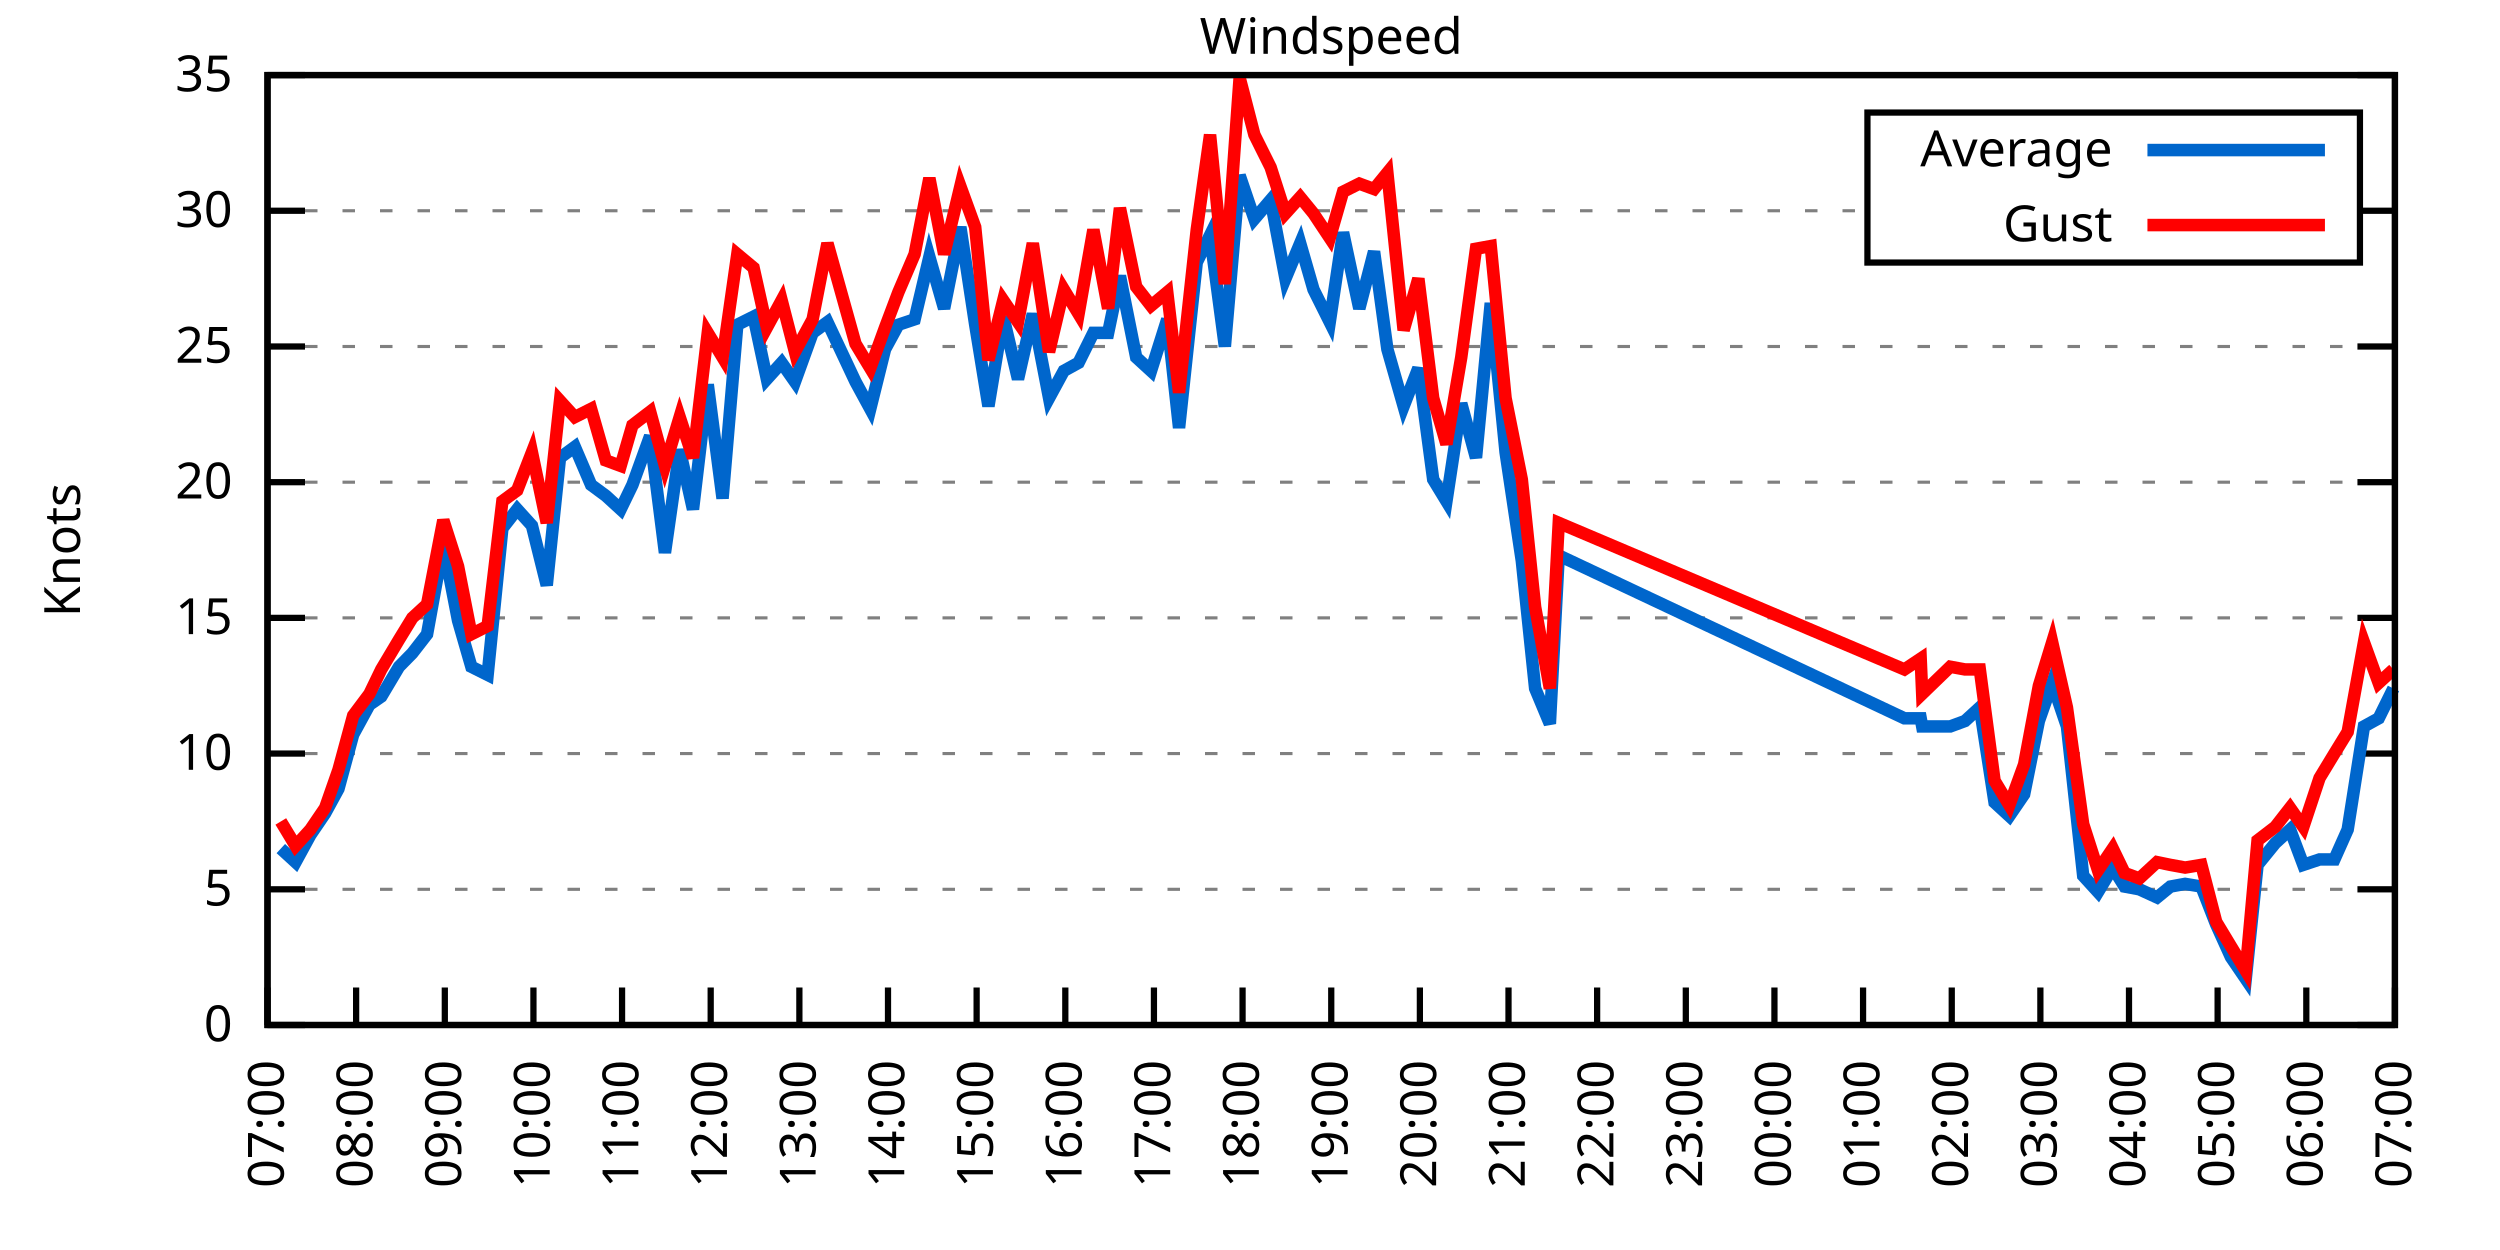
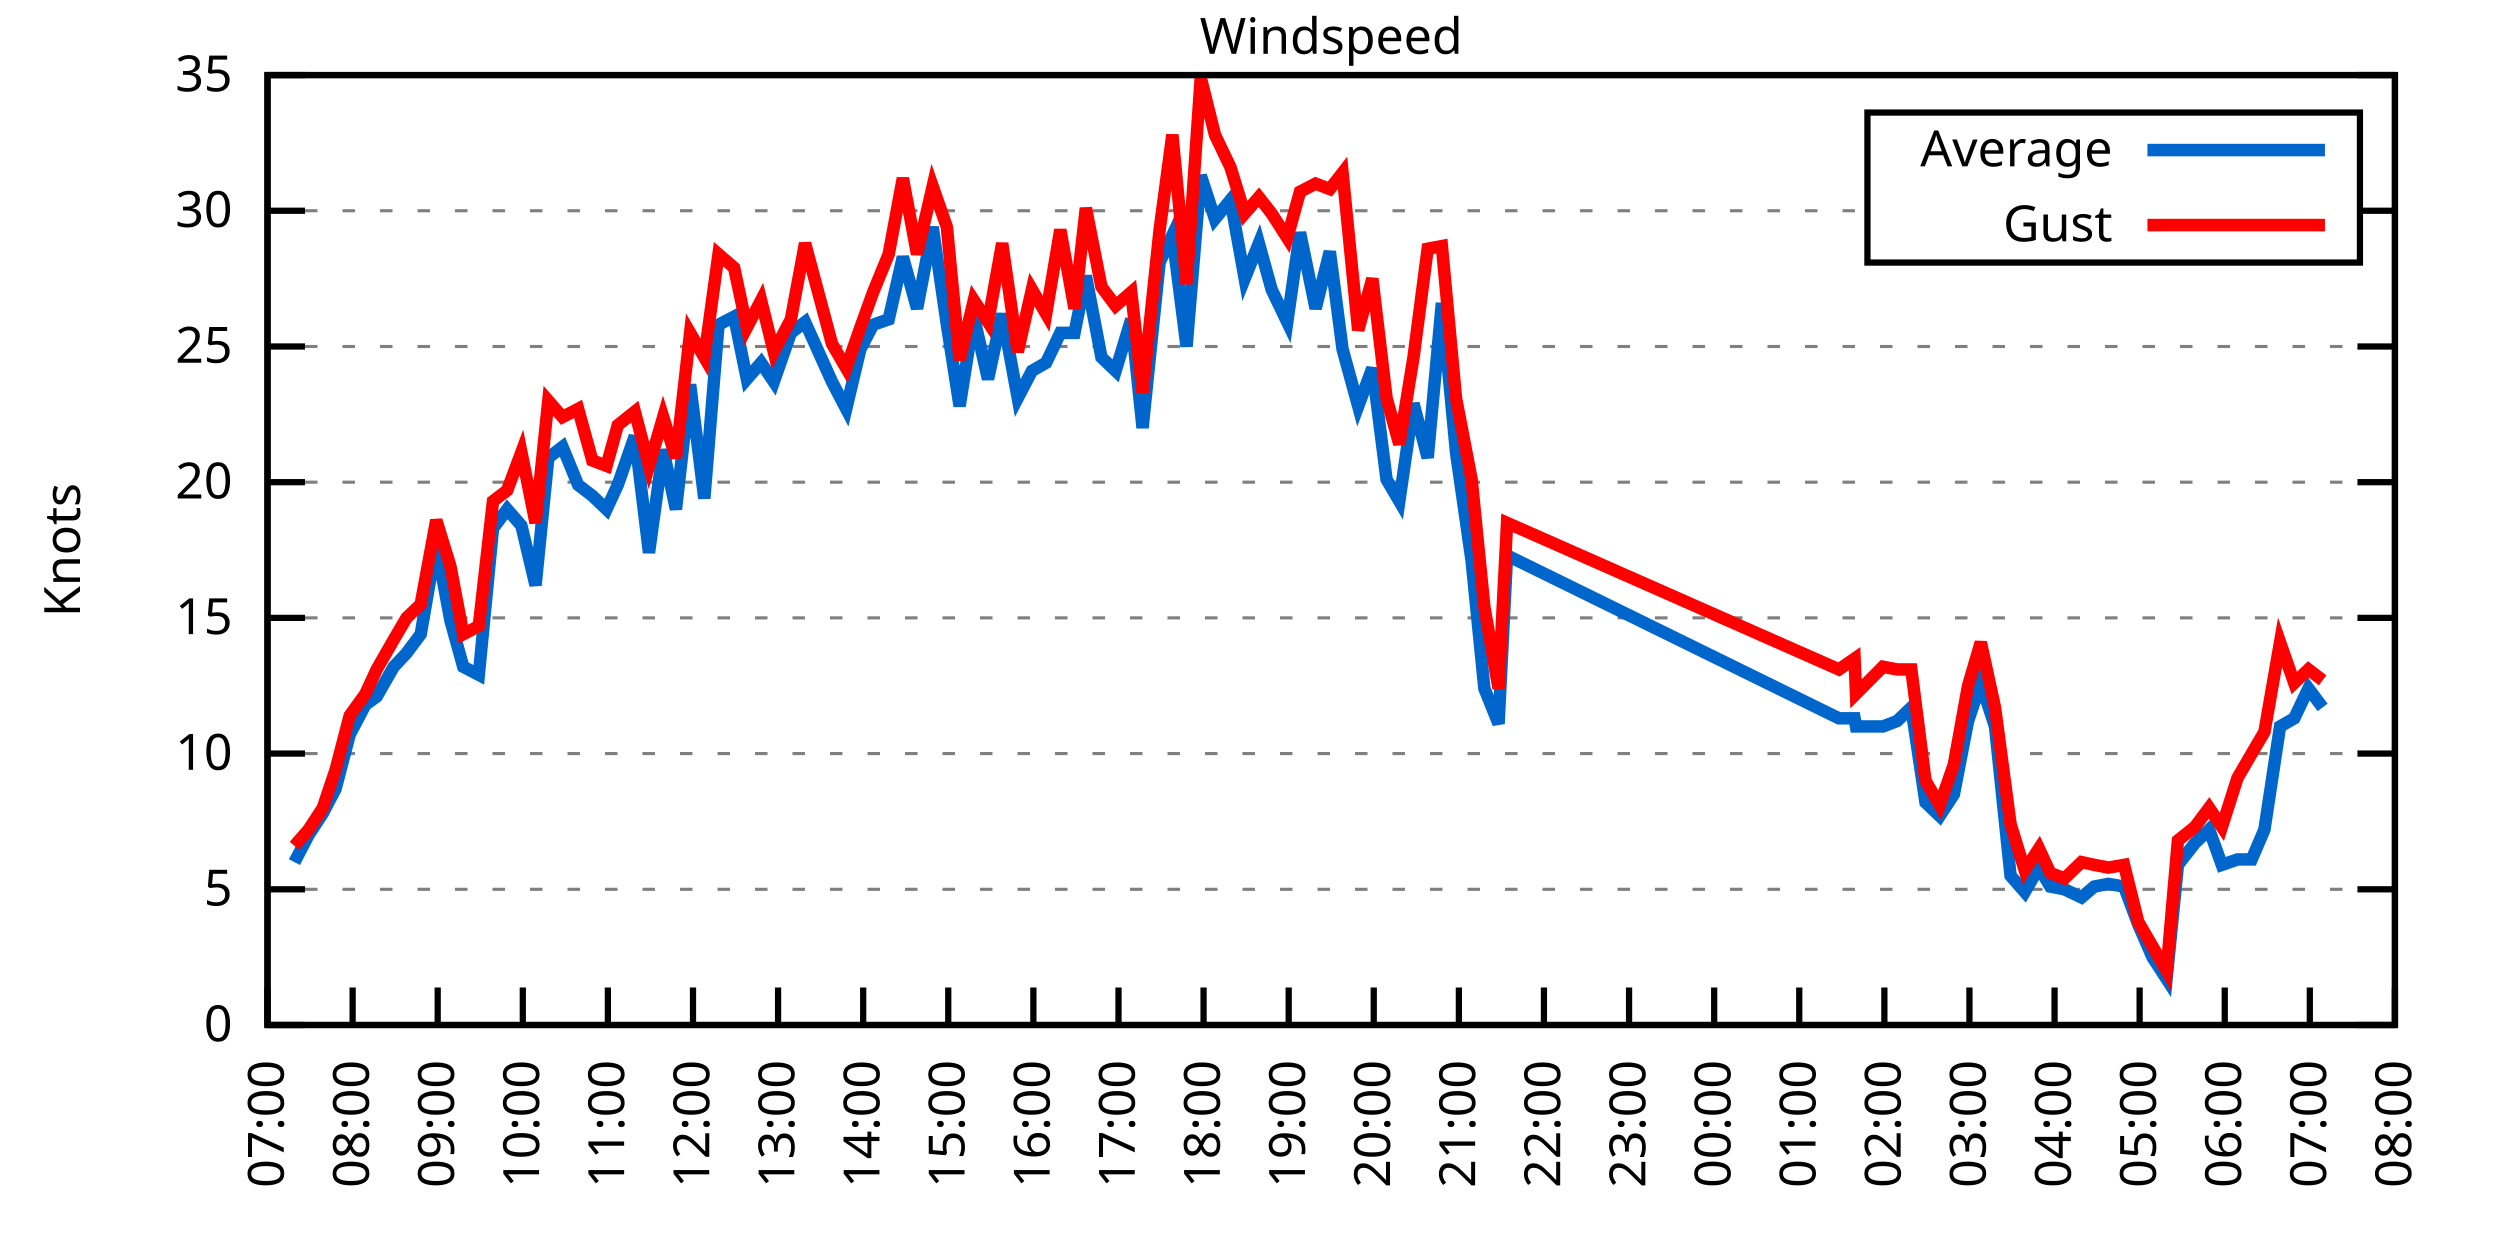
<svg xmlns="http://www.w3.org/2000/svg" xmlns:xlink="http://www.w3.org/1999/xlink" width="400" height="200" viewBox="0 0 400 200">
  <g id="gnuplot_canvas">
    <rect x="0" y="0" width="400" height="200" fill="none" />
    <defs>
      <circle id="gpDot" r="0.5" stroke-width="0.5" stroke="currentColor" />
      <path id="gpPt0" stroke-width="0.333" stroke="currentColor" d="M-1,0 h2 M0,-1 v2" />
      <path id="gpPt1" stroke-width="0.333" stroke="currentColor" d="M-1,-1 L1,1 M1,-1 L-1,1" />
      <path id="gpPt2" stroke-width="0.333" stroke="currentColor" d="M-1,0 L1,0 M0,-1 L0,1 M-1,-1 L1,1 M-1,1 L1,-1" />
      <rect id="gpPt3" stroke-width="0.333" stroke="currentColor" x="-1" y="-1" width="2" height="2" />
      <rect id="gpPt4" stroke-width="0.333" stroke="currentColor" fill="currentColor" x="-1" y="-1" width="2" height="2" />
      <circle id="gpPt5" stroke-width="0.333" stroke="currentColor" cx="0" cy="0" r="1" />
      <use xlink:href="#gpPt5" id="gpPt6" fill="currentColor" stroke="none" />
      <path id="gpPt7" stroke-width="0.333" stroke="currentColor" d="M0,-1.33 L-1.33,0.67 L1.33,0.67 z" />
      <use xlink:href="#gpPt7" id="gpPt8" fill="currentColor" stroke="none" />
      <use xlink:href="#gpPt7" id="gpPt9" stroke="currentColor" transform="rotate(180)" />
      <use xlink:href="#gpPt9" id="gpPt10" fill="currentColor" stroke="none" />
      <use xlink:href="#gpPt3" id="gpPt11" stroke="currentColor" transform="rotate(45)" />
      <use xlink:href="#gpPt11" id="gpPt12" fill="currentColor" stroke="none" />
      <path id="gpPt13" stroke-width="0.333" stroke="currentColor" d="M0,1.330 L1.265,0.411 L0.782,-1.067 L-0.782,-1.076 L-1.265,0.411 z" />
      <use xlink:href="#gpPt13" id="gpPt14" fill="currentColor" stroke="none" />
      <filter id="textbox" filterUnits="objectBoundingBox" x="0" y="0" height="1" width="1">
        <feFlood flood-color="white" flood-opacity="1" result="bgnd" />
        <feComposite in="SourceGraphic" in2="bgnd" operator="atop" />
      </filter>
      <filter id="greybox" filterUnits="objectBoundingBox" x="0" y="0" height="1" width="1">
        <feFlood flood-color="lightgrey" flood-opacity="1" result="grey" />
        <feComposite in="SourceGraphic" in2="grey" operator="atop" />
      </filter>
    </defs>
    <g fill="none" color="white" stroke="currentColor" stroke-width="1.00" stroke-linecap="butt" stroke-linejoin="miter">
</g>
    <g fill="none" color="black" stroke="currentColor" stroke-width="1.00" stroke-linecap="butt" stroke-linejoin="miter">
      <g stroke="none" shape-rendering="crispEdges">
        <polygon fill="rgb(255, 255, 255)" points="42.80,164.00 383.18,164.00 383.18,12.02 42.80,12.02 " />
      </g>
    </g>
    <g fill="none" color="black" stroke="currentColor" stroke-width="1.00" stroke-linecap="butt" stroke-linejoin="miter">
</g>
    <g fill="none" color="black" stroke="black" stroke-width="0.50" stroke-linecap="butt" stroke-linejoin="miter">
</g>
    <g fill="none" color="gray" stroke="currentColor" stroke-width="0.50" stroke-linecap="butt" stroke-linejoin="miter">
      <path stroke="gray" stroke-dasharray="2,4" class="gridline" d="M42.80,164.00 L383.19,164.00  " />
    </g>
    <g fill="none" color="gray" stroke="gray" stroke-width="1.00" stroke-linecap="butt" stroke-linejoin="miter">
</g>
    <g fill="none" color="black" stroke="currentColor" stroke-width="1.00" stroke-linecap="butt" stroke-linejoin="miter">
      <path stroke="black" d="M42.80,164.00 L48.80,164.00 M383.19,164.00 L377.19,164.00  " />
      <g transform="translate(37.20,166.60)" stroke="none" fill="black" font-family="Sans" font-size="8.00" text-anchor="end">
        <text>
          <tspan font-family="Sans"> 0</tspan>
        </text>
      </g>
    </g>
    <g fill="none" color="black" stroke="currentColor" stroke-width="1.00" stroke-linecap="butt" stroke-linejoin="miter">
</g>
    <g fill="none" color="black" stroke="black" stroke-width="0.50" stroke-linecap="butt" stroke-linejoin="miter">
</g>
    <g fill="none" color="gray" stroke="currentColor" stroke-width="0.50" stroke-linecap="butt" stroke-linejoin="miter">
      <path stroke="gray" stroke-dasharray="2,4" class="gridline" d="M42.80,142.29 L383.19,142.29  " />
    </g>
    <g fill="none" color="gray" stroke="gray" stroke-width="1.00" stroke-linecap="butt" stroke-linejoin="miter">
</g>
    <g fill="none" color="black" stroke="currentColor" stroke-width="1.00" stroke-linecap="butt" stroke-linejoin="miter">
      <path stroke="black" d="M42.80,142.29 L48.80,142.29 M383.19,142.29 L377.19,142.29  " />
      <g transform="translate(37.20,144.89)" stroke="none" fill="black" font-family="Sans" font-size="8.00" text-anchor="end">
        <text>
          <tspan font-family="Sans"> 5</tspan>
        </text>
      </g>
    </g>
    <g fill="none" color="black" stroke="currentColor" stroke-width="1.00" stroke-linecap="butt" stroke-linejoin="miter">
</g>
    <g fill="none" color="black" stroke="black" stroke-width="0.50" stroke-linecap="butt" stroke-linejoin="miter">
</g>
    <g fill="none" color="gray" stroke="currentColor" stroke-width="0.50" stroke-linecap="butt" stroke-linejoin="miter">
      <path stroke="gray" stroke-dasharray="2,4" class="gridline" d="M42.80,120.57 L383.19,120.57  " />
    </g>
    <g fill="none" color="gray" stroke="gray" stroke-width="1.00" stroke-linecap="butt" stroke-linejoin="miter">
</g>
    <g fill="none" color="black" stroke="currentColor" stroke-width="1.00" stroke-linecap="butt" stroke-linejoin="miter">
      <path stroke="black" d="M42.80,120.57 L48.80,120.57 M383.19,120.57 L377.19,120.57  " />
      <g transform="translate(37.20,123.17)" stroke="none" fill="black" font-family="Sans" font-size="8.00" text-anchor="end">
        <text>
          <tspan font-family="Sans"> 10</tspan>
        </text>
      </g>
    </g>
    <g fill="none" color="black" stroke="currentColor" stroke-width="1.00" stroke-linecap="butt" stroke-linejoin="miter">
</g>
    <g fill="none" color="black" stroke="black" stroke-width="0.50" stroke-linecap="butt" stroke-linejoin="miter">
</g>
    <g fill="none" color="gray" stroke="currentColor" stroke-width="0.50" stroke-linecap="butt" stroke-linejoin="miter">
      <path stroke="gray" stroke-dasharray="2,4" class="gridline" d="M42.80,98.86 L383.19,98.86  " />
    </g>
    <g fill="none" color="gray" stroke="gray" stroke-width="1.00" stroke-linecap="butt" stroke-linejoin="miter">
</g>
    <g fill="none" color="black" stroke="currentColor" stroke-width="1.00" stroke-linecap="butt" stroke-linejoin="miter">
      <path stroke="black" d="M42.80,98.86 L48.80,98.86 M383.19,98.86 L377.19,98.86  " />
      <g transform="translate(37.20,101.46)" stroke="none" fill="black" font-family="Sans" font-size="8.00" text-anchor="end">
        <text>
          <tspan font-family="Sans"> 15</tspan>
        </text>
      </g>
    </g>
    <g fill="none" color="black" stroke="currentColor" stroke-width="1.00" stroke-linecap="butt" stroke-linejoin="miter">
</g>
    <g fill="none" color="black" stroke="black" stroke-width="0.50" stroke-linecap="butt" stroke-linejoin="miter">
</g>
    <g fill="none" color="gray" stroke="currentColor" stroke-width="0.50" stroke-linecap="butt" stroke-linejoin="miter">
      <path stroke="gray" stroke-dasharray="2,4" class="gridline" d="M42.80,77.15 L383.19,77.15  " />
    </g>
    <g fill="none" color="gray" stroke="gray" stroke-width="1.00" stroke-linecap="butt" stroke-linejoin="miter">
</g>
    <g fill="none" color="black" stroke="currentColor" stroke-width="1.00" stroke-linecap="butt" stroke-linejoin="miter">
      <path stroke="black" d="M42.80,77.15 L48.80,77.15 M383.19,77.15 L377.19,77.15  " />
      <g transform="translate(37.20,79.75)" stroke="none" fill="black" font-family="Sans" font-size="8.00" text-anchor="end">
        <text>
          <tspan font-family="Sans"> 20</tspan>
        </text>
      </g>
    </g>
    <g fill="none" color="black" stroke="currentColor" stroke-width="1.00" stroke-linecap="butt" stroke-linejoin="miter">
</g>
    <g fill="none" color="black" stroke="black" stroke-width="0.50" stroke-linecap="butt" stroke-linejoin="miter">
</g>
    <g fill="none" color="gray" stroke="currentColor" stroke-width="0.50" stroke-linecap="butt" stroke-linejoin="miter">
      <path stroke="gray" stroke-dasharray="2,4" class="gridline" d="M42.80,55.44 L383.19,55.44  " />
    </g>
    <g fill="none" color="gray" stroke="gray" stroke-width="1.00" stroke-linecap="butt" stroke-linejoin="miter">
</g>
    <g fill="none" color="black" stroke="currentColor" stroke-width="1.00" stroke-linecap="butt" stroke-linejoin="miter">
      <path stroke="black" d="M42.80,55.44 L48.80,55.44 M383.19,55.44 L377.19,55.44  " />
      <g transform="translate(37.20,58.04)" stroke="none" fill="black" font-family="Sans" font-size="8.00" text-anchor="end">
        <text>
          <tspan font-family="Sans"> 25</tspan>
        </text>
      </g>
    </g>
    <g fill="none" color="black" stroke="currentColor" stroke-width="1.00" stroke-linecap="butt" stroke-linejoin="miter">
</g>
    <g fill="none" color="black" stroke="black" stroke-width="0.50" stroke-linecap="butt" stroke-linejoin="miter">
</g>
    <g fill="none" color="gray" stroke="currentColor" stroke-width="0.50" stroke-linecap="butt" stroke-linejoin="miter">
      <path stroke="gray" stroke-dasharray="2,4" class="gridline" d="M42.80,33.72 L298.79,33.72 M377.59,33.72 L383.19,33.72  " />
    </g>
    <g fill="none" color="gray" stroke="gray" stroke-width="1.00" stroke-linecap="butt" stroke-linejoin="miter">
</g>
    <g fill="none" color="black" stroke="currentColor" stroke-width="1.00" stroke-linecap="butt" stroke-linejoin="miter">
      <path stroke="black" d="M42.80,33.72 L48.80,33.72 M383.19,33.72 L377.19,33.72  " />
      <g transform="translate(37.20,36.32)" stroke="none" fill="black" font-family="Sans" font-size="8.00" text-anchor="end">
        <text>
          <tspan font-family="Sans"> 30</tspan>
        </text>
      </g>
    </g>
    <g fill="none" color="black" stroke="currentColor" stroke-width="1.00" stroke-linecap="butt" stroke-linejoin="miter">
</g>
    <g fill="none" color="black" stroke="black" stroke-width="0.50" stroke-linecap="butt" stroke-linejoin="miter">
</g>
    <g fill="none" color="gray" stroke="currentColor" stroke-width="0.50" stroke-linecap="butt" stroke-linejoin="miter">
      <path stroke="gray" stroke-dasharray="2,4" class="gridline" d="M42.80,12.01 L383.19,12.01  " />
    </g>
    <g fill="none" color="gray" stroke="gray" stroke-width="1.00" stroke-linecap="butt" stroke-linejoin="miter">
</g>
    <g fill="none" color="black" stroke="currentColor" stroke-width="1.00" stroke-linecap="butt" stroke-linejoin="miter">
      <path stroke="black" d="M42.80,12.01 L48.80,12.01 M383.19,12.01 L377.19,12.01  " />
      <g transform="translate(37.20,14.61)" stroke="none" fill="black" font-family="Sans" font-size="8.00" text-anchor="end">
        <text>
          <tspan font-family="Sans"> 35</tspan>
        </text>
      </g>
    </g>
    <g fill="none" color="black" stroke="currentColor" stroke-width="1.00" stroke-linecap="butt" stroke-linejoin="miter">
      <path stroke="black" d="M42.80,164.00 L42.80,158.00  " />
      <g transform="translate(45.40,169.60) rotate(270.00)" stroke="none" fill="black" font-family="Sans" font-size="8.00" text-anchor="end">
        <text>
          <tspan font-family="Sans">07:00</tspan>
        </text>
      </g>
    </g>
    <g fill="none" color="black" stroke="currentColor" stroke-width="1.00" stroke-linecap="butt" stroke-linejoin="miter">
-       <path stroke="black" d="M56.98,164.00 L56.98,158.00  " />
-       <g transform="translate(59.58,169.60) rotate(270.00)" stroke="none" fill="black" font-family="Sans" font-size="8.00" text-anchor="end">
+       <path stroke="black" d="M56.42,164.00 L56.42,158.00  " />
+       <g transform="translate(59.02,169.60) rotate(270.00)" stroke="none" fill="black" font-family="Sans" font-size="8.00" text-anchor="end">
        <text>
          <tspan font-family="Sans">08:00</tspan>
        </text>
      </g>
    </g>
    <g fill="none" color="black" stroke="currentColor" stroke-width="1.00" stroke-linecap="butt" stroke-linejoin="miter">
-       <path stroke="black" d="M71.17,164.00 L71.17,158.00  " />
-       <g transform="translate(73.77,169.60) rotate(270.00)" stroke="none" fill="black" font-family="Sans" font-size="8.00" text-anchor="end">
+       <path stroke="black" d="M70.03,164.00 L70.03,158.00  " />
+       <g transform="translate(72.63,169.60) rotate(270.00)" stroke="none" fill="black" font-family="Sans" font-size="8.00" text-anchor="end">
        <text>
          <tspan font-family="Sans">09:00</tspan>
        </text>
      </g>
    </g>
    <g fill="none" color="black" stroke="currentColor" stroke-width="1.00" stroke-linecap="butt" stroke-linejoin="miter">
-       <path stroke="black" d="M85.35,164.00 L85.35,158.00  " />
-       <g transform="translate(87.95,169.60) rotate(270.00)" stroke="none" fill="black" font-family="Sans" font-size="8.00" text-anchor="end">
+       <path stroke="black" d="M83.65,164.00 L83.65,158.00  " />
+       <g transform="translate(86.25,169.60) rotate(270.00)" stroke="none" fill="black" font-family="Sans" font-size="8.00" text-anchor="end">
        <text>
          <tspan font-family="Sans">10:00</tspan>
        </text>
      </g>
    </g>
    <g fill="none" color="black" stroke="currentColor" stroke-width="1.00" stroke-linecap="butt" stroke-linejoin="miter">
-       <path stroke="black" d="M99.53,164.00 L99.53,158.00  " />
-       <g transform="translate(102.13,169.60) rotate(270.00)" stroke="none" fill="black" font-family="Sans" font-size="8.00" text-anchor="end">
+       <path stroke="black" d="M97.26,164.00 L97.26,158.00  " />
+       <g transform="translate(99.86,169.60) rotate(270.00)" stroke="none" fill="black" font-family="Sans" font-size="8.00" text-anchor="end">
        <text>
          <tspan font-family="Sans">11:00</tspan>
        </text>
      </g>
    </g>
    <g fill="none" color="black" stroke="currentColor" stroke-width="1.00" stroke-linecap="butt" stroke-linejoin="miter">
-       <path stroke="black" d="M113.71,164.00 L113.71,158.00  " />
-       <g transform="translate(116.31,169.60) rotate(270.00)" stroke="none" fill="black" font-family="Sans" font-size="8.00" text-anchor="end">
+       <path stroke="black" d="M110.88,164.00 L110.88,158.00  " />
+       <g transform="translate(113.48,169.60) rotate(270.00)" stroke="none" fill="black" font-family="Sans" font-size="8.00" text-anchor="end">
        <text>
          <tspan font-family="Sans">12:00</tspan>
        </text>
      </g>
    </g>
    <g fill="none" color="black" stroke="currentColor" stroke-width="1.00" stroke-linecap="butt" stroke-linejoin="miter">
-       <path stroke="black" d="M127.90,164.00 L127.90,158.00  " />
-       <g transform="translate(130.50,169.60) rotate(270.00)" stroke="none" fill="black" font-family="Sans" font-size="8.00" text-anchor="end">
+       <path stroke="black" d="M124.49,164.00 L124.49,158.00  " />
+       <g transform="translate(127.09,169.60) rotate(270.00)" stroke="none" fill="black" font-family="Sans" font-size="8.00" text-anchor="end">
        <text>
          <tspan font-family="Sans">13:00</tspan>
        </text>
      </g>
    </g>
    <g fill="none" color="black" stroke="currentColor" stroke-width="1.00" stroke-linecap="butt" stroke-linejoin="miter">
-       <path stroke="black" d="M142.08,164.00 L142.08,158.00  " />
-       <g transform="translate(144.68,169.60) rotate(270.00)" stroke="none" fill="black" font-family="Sans" font-size="8.00" text-anchor="end">
+       <path stroke="black" d="M138.11,164.00 L138.11,158.00  " />
+       <g transform="translate(140.71,169.60) rotate(270.00)" stroke="none" fill="black" font-family="Sans" font-size="8.00" text-anchor="end">
        <text>
          <tspan font-family="Sans">14:00</tspan>
        </text>
      </g>
    </g>
    <g fill="none" color="black" stroke="currentColor" stroke-width="1.00" stroke-linecap="butt" stroke-linejoin="miter">
-       <path stroke="black" d="M156.26,164.00 L156.26,158.00  " />
-       <g transform="translate(158.86,169.60) rotate(270.00)" stroke="none" fill="black" font-family="Sans" font-size="8.00" text-anchor="end">
+       <path stroke="black" d="M151.72,164.00 L151.72,158.00  " />
+       <g transform="translate(154.32,169.60) rotate(270.00)" stroke="none" fill="black" font-family="Sans" font-size="8.00" text-anchor="end">
        <text>
          <tspan font-family="Sans">15:00</tspan>
        </text>
      </g>
    </g>
    <g fill="none" color="black" stroke="currentColor" stroke-width="1.00" stroke-linecap="butt" stroke-linejoin="miter">
-       <path stroke="black" d="M170.45,164.00 L170.45,158.00  " />
-       <g transform="translate(173.05,169.60) rotate(270.00)" stroke="none" fill="black" font-family="Sans" font-size="8.00" text-anchor="end">
+       <path stroke="black" d="M165.34,164.00 L165.34,158.00  " />
+       <g transform="translate(167.94,169.60) rotate(270.00)" stroke="none" fill="black" font-family="Sans" font-size="8.00" text-anchor="end">
        <text>
          <tspan font-family="Sans">16:00</tspan>
        </text>
      </g>
    </g>
    <g fill="none" color="black" stroke="currentColor" stroke-width="1.00" stroke-linecap="butt" stroke-linejoin="miter">
-       <path stroke="black" d="M184.63,164.00 L184.63,158.00  " />
-       <g transform="translate(187.23,169.60) rotate(270.00)" stroke="none" fill="black" font-family="Sans" font-size="8.00" text-anchor="end">
+       <path stroke="black" d="M178.96,164.00 L178.96,158.00  " />
+       <g transform="translate(181.56,169.60) rotate(270.00)" stroke="none" fill="black" font-family="Sans" font-size="8.00" text-anchor="end">
        <text>
          <tspan font-family="Sans">17:00</tspan>
        </text>
      </g>
    </g>
    <g fill="none" color="black" stroke="currentColor" stroke-width="1.00" stroke-linecap="butt" stroke-linejoin="miter">
-       <path stroke="black" d="M198.81,164.00 L198.81,158.00  " />
-       <g transform="translate(201.41,169.60) rotate(270.00)" stroke="none" fill="black" font-family="Sans" font-size="8.00" text-anchor="end">
+       <path stroke="black" d="M192.57,164.00 L192.57,158.00  " />
+       <g transform="translate(195.17,169.60) rotate(270.00)" stroke="none" fill="black" font-family="Sans" font-size="8.00" text-anchor="end">
        <text>
          <tspan font-family="Sans">18:00</tspan>
        </text>
      </g>
    </g>
    <g fill="none" color="black" stroke="currentColor" stroke-width="1.00" stroke-linecap="butt" stroke-linejoin="miter">
-       <path stroke="black" d="M213.00,164.00 L213.00,158.00  " />
-       <g transform="translate(215.60,169.60) rotate(270.00)" stroke="none" fill="black" font-family="Sans" font-size="8.00" text-anchor="end">
+       <path stroke="black" d="M206.19,164.00 L206.19,158.00  " />
+       <g transform="translate(208.79,169.60) rotate(270.00)" stroke="none" fill="black" font-family="Sans" font-size="8.00" text-anchor="end">
        <text>
          <tspan font-family="Sans">19:00</tspan>
        </text>
      </g>
    </g>
    <g fill="none" color="black" stroke="currentColor" stroke-width="1.00" stroke-linecap="butt" stroke-linejoin="miter">
-       <path stroke="black" d="M227.18,164.00 L227.18,158.00  " />
-       <g transform="translate(229.78,169.60) rotate(270.00)" stroke="none" fill="black" font-family="Sans" font-size="8.00" text-anchor="end">
+       <path stroke="black" d="M219.80,164.00 L219.80,158.00  " />
+       <g transform="translate(222.40,169.60) rotate(270.00)" stroke="none" fill="black" font-family="Sans" font-size="8.00" text-anchor="end">
        <text>
          <tspan font-family="Sans">20:00</tspan>
        </text>
      </g>
    </g>
    <g fill="none" color="black" stroke="currentColor" stroke-width="1.00" stroke-linecap="butt" stroke-linejoin="miter">
-       <path stroke="black" d="M241.36,164.00 L241.36,158.00  " />
-       <g transform="translate(243.96,169.60) rotate(270.00)" stroke="none" fill="black" font-family="Sans" font-size="8.00" text-anchor="end">
+       <path stroke="black" d="M233.42,164.00 L233.42,158.00  " />
+       <g transform="translate(236.02,169.60) rotate(270.00)" stroke="none" fill="black" font-family="Sans" font-size="8.00" text-anchor="end">
        <text>
          <tspan font-family="Sans">21:00</tspan>
        </text>
      </g>
    </g>
    <g fill="none" color="black" stroke="currentColor" stroke-width="1.00" stroke-linecap="butt" stroke-linejoin="miter">
-       <path stroke="black" d="M255.54,164.00 L255.54,158.00  " />
-       <g transform="translate(258.14,169.60) rotate(270.00)" stroke="none" fill="black" font-family="Sans" font-size="8.00" text-anchor="end">
+       <path stroke="black" d="M247.03,164.00 L247.03,158.00  " />
+       <g transform="translate(249.63,169.60) rotate(270.00)" stroke="none" fill="black" font-family="Sans" font-size="8.00" text-anchor="end">
        <text>
          <tspan font-family="Sans">22:00</tspan>
        </text>
      </g>
    </g>
    <g fill="none" color="black" stroke="currentColor" stroke-width="1.00" stroke-linecap="butt" stroke-linejoin="miter">
-       <path stroke="black" d="M269.73,164.00 L269.73,158.00  " />
-       <g transform="translate(272.33,169.60) rotate(270.00)" stroke="none" fill="black" font-family="Sans" font-size="8.00" text-anchor="end">
+       <path stroke="black" d="M260.65,164.00 L260.65,158.00  " />
+       <g transform="translate(263.25,169.60) rotate(270.00)" stroke="none" fill="black" font-family="Sans" font-size="8.00" text-anchor="end">
        <text>
          <tspan font-family="Sans">23:00</tspan>
        </text>
      </g>
    </g>
    <g fill="none" color="black" stroke="currentColor" stroke-width="1.00" stroke-linecap="butt" stroke-linejoin="miter">
-       <path stroke="black" d="M283.91,164.00 L283.91,158.00  " />
-       <g transform="translate(286.51,169.60) rotate(270.00)" stroke="none" fill="black" font-family="Sans" font-size="8.00" text-anchor="end">
+       <path stroke="black" d="M274.27,164.00 L274.27,158.00  " />
+       <g transform="translate(276.87,169.60) rotate(270.00)" stroke="none" fill="black" font-family="Sans" font-size="8.00" text-anchor="end">
        <text>
          <tspan font-family="Sans">00:00</tspan>
        </text>
      </g>
    </g>
    <g fill="none" color="black" stroke="currentColor" stroke-width="1.00" stroke-linecap="butt" stroke-linejoin="miter">
-       <path stroke="black" d="M298.09,164.00 L298.09,158.00  " />
-       <g transform="translate(300.69,169.60) rotate(270.00)" stroke="none" fill="black" font-family="Sans" font-size="8.00" text-anchor="end">
+       <path stroke="black" d="M287.88,164.00 L287.88,158.00  " />
+       <g transform="translate(290.48,169.60) rotate(270.00)" stroke="none" fill="black" font-family="Sans" font-size="8.00" text-anchor="end">
        <text>
          <tspan font-family="Sans">01:00</tspan>
        </text>
      </g>
    </g>
    <g fill="none" color="black" stroke="currentColor" stroke-width="1.00" stroke-linecap="butt" stroke-linejoin="miter">
-       <path stroke="black" d="M312.28,164.00 L312.28,158.00  " />
-       <g transform="translate(314.88,169.60) rotate(270.00)" stroke="none" fill="black" font-family="Sans" font-size="8.00" text-anchor="end">
+       <path stroke="black" d="M301.50,164.00 L301.50,158.00  " />
+       <g transform="translate(304.10,169.60) rotate(270.00)" stroke="none" fill="black" font-family="Sans" font-size="8.00" text-anchor="end">
        <text>
          <tspan font-family="Sans">02:00</tspan>
        </text>
      </g>
    </g>
    <g fill="none" color="black" stroke="currentColor" stroke-width="1.00" stroke-linecap="butt" stroke-linejoin="miter">
-       <path stroke="black" d="M326.46,164.00 L326.46,158.00  " />
-       <g transform="translate(329.06,169.60) rotate(270.00)" stroke="none" fill="black" font-family="Sans" font-size="8.00" text-anchor="end">
+       <path stroke="black" d="M315.11,164.00 L315.11,158.00  " />
+       <g transform="translate(317.71,169.60) rotate(270.00)" stroke="none" fill="black" font-family="Sans" font-size="8.00" text-anchor="end">
        <text>
          <tspan font-family="Sans">03:00</tspan>
        </text>
      </g>
    </g>
    <g fill="none" color="black" stroke="currentColor" stroke-width="1.00" stroke-linecap="butt" stroke-linejoin="miter">
-       <path stroke="black" d="M340.64,164.00 L340.64,158.00  " />
-       <g transform="translate(343.24,169.60) rotate(270.00)" stroke="none" fill="black" font-family="Sans" font-size="8.00" text-anchor="end">
+       <path stroke="black" d="M328.73,164.00 L328.73,158.00  " />
+       <g transform="translate(331.33,169.60) rotate(270.00)" stroke="none" fill="black" font-family="Sans" font-size="8.00" text-anchor="end">
        <text>
          <tspan font-family="Sans">04:00</tspan>
        </text>
      </g>
    </g>
    <g fill="none" color="black" stroke="currentColor" stroke-width="1.00" stroke-linecap="butt" stroke-linejoin="miter">
-       <path stroke="black" d="M354.82,164.00 L354.82,158.00  " />
-       <g transform="translate(357.42,169.60) rotate(270.00)" stroke="none" fill="black" font-family="Sans" font-size="8.00" text-anchor="end">
+       <path stroke="black" d="M342.34,164.00 L342.34,158.00  " />
+       <g transform="translate(344.94,169.60) rotate(270.00)" stroke="none" fill="black" font-family="Sans" font-size="8.00" text-anchor="end">
        <text>
          <tspan font-family="Sans">05:00</tspan>
        </text>
      </g>
    </g>
    <g fill="none" color="black" stroke="currentColor" stroke-width="1.00" stroke-linecap="butt" stroke-linejoin="miter">
-       <path stroke="black" d="M369.01,164.00 L369.01,158.00  " />
-       <g transform="translate(371.61,169.60) rotate(270.00)" stroke="none" fill="black" font-family="Sans" font-size="8.00" text-anchor="end">
+       <path stroke="black" d="M355.96,164.00 L355.96,158.00  " />
+       <g transform="translate(358.56,169.60) rotate(270.00)" stroke="none" fill="black" font-family="Sans" font-size="8.00" text-anchor="end">
        <text>
          <tspan font-family="Sans">06:00</tspan>
+         </text>
+       </g>
+     </g>
+     <g fill="none" color="black" stroke="currentColor" stroke-width="1.00" stroke-linecap="butt" stroke-linejoin="miter">
+       <path stroke="black" d="M369.57,164.00 L369.57,158.00  " />
+       <g transform="translate(372.17,169.60) rotate(270.00)" stroke="none" fill="black" font-family="Sans" font-size="8.00" text-anchor="end">
+         <text>
+           <tspan font-family="Sans">07:00</tspan>
        </text>
      </g>
    </g>
    <g fill="none" color="black" stroke="currentColor" stroke-width="1.00" stroke-linecap="butt" stroke-linejoin="miter">
      <path stroke="black" d="M383.19,164.00 L383.19,158.00  " />
      <g transform="translate(385.79,169.60) rotate(270.00)" stroke="none" fill="black" font-family="Sans" font-size="8.00" text-anchor="end">
        <text>
-           <tspan font-family="Sans">07:00</tspan>
+           <tspan font-family="Sans">08:00</tspan>
        </text>
      </g>
    </g>
    <g fill="none" color="black" stroke="currentColor" stroke-width="1.00" stroke-linecap="butt" stroke-linejoin="miter">
</g>
    <g fill="none" color="black" stroke="currentColor" stroke-width="1.00" stroke-linecap="butt" stroke-linejoin="miter">
      <path stroke="black" d="M42.80,12.01 L42.80,164.00 L383.19,164.00 L383.19,12.01 L42.80,12.01 Z  " />
    </g>
    <g fill="none" color="black" stroke="currentColor" stroke-width="1.00" stroke-linecap="butt" stroke-linejoin="miter">
</g>
    <g fill="none" color="black" stroke="currentColor" stroke-width="1.00" stroke-linecap="butt" stroke-linejoin="miter">
      <path stroke="black" d="M298.79,42.01 L298.79,18.01 L377.59,18.01 L377.59,42.01 L298.79,42.01 Z  " />
    </g>
    <g id="Windspeed_plot_1">
      <g fill="none" color="white" stroke="black" stroke-width="2.00" stroke-linecap="butt" stroke-linejoin="miter">
</g>
      <g fill="none" color="black" stroke="currentColor" stroke-width="2.00" stroke-linecap="butt" stroke-linejoin="miter">
        <g transform="translate(337.99,26.61)" stroke="none" fill="black" font-family="Sans" font-size="8.00" text-anchor="end">
          <text>
            <tspan font-family="Sans">Average</tspan>
          </text>
        </g>
      </g>
      <g fill="none" color="black" stroke="currentColor" stroke-width="2.00" stroke-linecap="butt" stroke-linejoin="miter">
-         <path stroke="rgb(  0, 102, 204)" d="M343.59,24.01 L371.99,24.01 M44.93,135.77 L47.29,137.94 L49.66,133.60 L52.02,130.13 L54.15,126.22 L56.51,117.53   L59.11,112.76 L61.00,111.45 L63.84,106.68 L65.97,104.51 L68.33,101.47 L70.93,87.14 L73.29,99.30 L75.42,106.68   L78.02,107.98 L80.38,84.53 L82.75,81.49 L85.11,84.10 L87.48,93.65 L89.60,73.24 L91.97,71.50 L94.57,77.58   L96.93,79.32 L99.30,81.49 L101.19,77.58 L104.02,69.77 L106.39,88.44 L108.75,71.94 L110.88,81.49 L113.24,61.52   L115.61,79.75 L117.97,51.96 L120.57,50.66 L122.70,60.65 L125.06,58.04 L127.19,61.08 L130.02,53.26 L132.39,51.53   L136.88,61.08 L139.24,65.42 L141.61,55.87 L143.74,51.96 L146.34,51.09 L148.70,41.11 L151.06,49.36 L153.66,36.33   L156.03,51.96 L158.15,64.99 L160.52,50.66 L162.88,60.65 L165.25,50.22 L167.85,63.69 L170.21,59.34 L172.57,58.04   L174.94,53.26 L177.30,53.26 L179.19,44.15 L181.79,57.17 L184.16,59.34 L186.76,51.09 L188.65,68.46 L191.48,41.97   L193.61,37.63 L195.98,55.44 L198.34,28.08 L200.70,35.03 L203.30,31.99 L205.67,44.58 L208.03,38.93 L210.16,46.32   L212.76,51.53 L214.89,37.20 L217.49,49.36 L219.85,40.24 L221.98,55.87 L224.58,64.99 L226.94,58.91 L229.31,76.71   L231.43,80.19 L233.80,64.56 L236.16,73.24 L238.52,48.49 L240.89,72.37 L243.49,89.74 L245.62,110.15 L247.98,115.80   L249.40,88.87 L304.71,114.93 L307.31,114.93 L307.55,116.23 L312.04,116.23 L314.40,115.36 L316.77,113.19 L319.13,128.39   L321.49,130.56 L323.86,127.09 L326.22,115.36 L328.35,109.28 L330.71,116.23 L333.31,140.12 L335.68,142.72 L338.04,138.81   L339.93,141.85 L342.30,142.29 L345.13,143.59 L347.26,141.85 L349.62,141.42 L352.22,141.85 L354.59,147.93 L356.95,153.14   L359.32,156.62 L361.21,138.38 L364.04,134.90 L366.41,132.73 L368.53,138.38 L371.13,137.51 L373.50,137.51 L375.63,132.73   L378.23,116.23 L380.59,114.93 L382.95,110.15  " />
+         <path stroke="rgb(  0, 102, 204)" d="M343.59,24.01 L371.99,24.01 M47.11,137.94 L49.38,133.60 L51.65,130.13 L53.69,126.22 L55.96,117.53 L58.46,112.76   L60.27,111.45 L63.00,106.68 L65.04,104.51 L67.31,101.47 L69.80,87.14 L72.07,99.30 L74.12,106.68 L76.61,107.98   L78.88,84.53 L81.15,81.49 L83.42,84.10 L85.69,93.65 L87.73,73.24 L90.00,71.50 L92.50,77.58 L94.77,79.32   L97.04,81.49 L98.85,77.58 L101.57,69.77 L103.84,88.44 L106.11,71.94 L108.15,81.49 L110.42,61.52 L112.69,79.75   L114.96,51.96 L117.46,50.66 L119.50,60.65 L121.77,58.04 L123.81,61.08 L126.54,53.26 L128.81,51.53 L133.12,61.08   L135.39,65.42 L137.66,55.87 L139.70,51.96 L142.19,51.09 L144.46,41.11 L146.73,49.36 L149.23,36.33 L151.50,51.96   L153.54,64.99 L155.81,50.66 L158.08,60.65 L160.35,50.22 L162.84,63.69 L165.11,59.34 L167.38,58.04 L169.65,53.26   L171.92,53.26 L173.74,44.15 L176.23,57.17 L178.50,59.34 L181.00,51.09 L182.81,68.46 L185.54,41.97 L187.58,37.63   L189.85,55.44 L192.12,28.08 L194.39,35.03 L196.88,31.99 L199.15,44.58 L201.42,38.93 L203.46,46.32 L205.96,51.53   L208.00,37.20 L210.50,49.36 L212.77,40.24 L214.81,55.87 L217.31,64.99 L219.58,58.91 L221.85,76.71 L223.89,80.19   L226.16,64.56 L228.43,73.24 L230.70,48.49 L232.96,72.37 L235.46,89.74 L237.50,110.15 L239.77,115.80 L241.13,88.87   L294.23,114.93 L296.73,114.93 L296.96,116.23 L301.27,116.23 L303.54,115.36 L305.81,113.19 L308.08,128.39 L310.35,130.56   L312.62,127.09 L314.89,115.36 L316.93,109.28 L319.20,116.23 L321.69,140.12 L323.96,142.72 L326.23,138.81 L328.05,141.85   L330.32,142.29 L333.04,143.59 L335.08,141.85 L337.35,141.42 L339.85,141.85 L342.12,147.93 L344.39,153.14 L346.65,156.62   L348.47,138.38 L351.19,134.90 L353.46,132.73 L355.50,138.38 L358.00,137.51 L360.27,137.51 L362.31,132.73 L364.81,116.23   L367.08,114.93 L369.35,110.15 L371.62,113.19  " />
      </g>
    </g>
    <g id="Windspeed_plot_2">
      <g fill="none" color="black" stroke="currentColor" stroke-width="2.00" stroke-linecap="butt" stroke-linejoin="miter">
        <g transform="translate(337.99,38.61)" stroke="none" fill="black" font-family="Sans" font-size="8.00" text-anchor="end">
          <text>
            <tspan font-family="Sans">Gust</tspan>
          </text>
        </g>
      </g>
      <g fill="none" color="black" stroke="currentColor" stroke-width="2.00" stroke-linecap="butt" stroke-linejoin="miter">
-         <path stroke="rgb(255,   0,   0)" d="M343.59,36.01 L371.99,36.01 M44.93,131.43 L47.29,135.34 L49.66,132.73 L52.02,129.26 L54.15,123.18 L56.51,114.49   L59.11,111.02 L61.00,107.11 L63.84,102.34 L65.97,98.86 L68.33,96.69 L70.93,83.23 L73.29,90.61 L75.42,101.47   L78.02,100.16 L80.38,80.19 L82.75,78.45 L85.11,72.37 L87.48,83.66 L89.60,64.12 L91.97,66.73 L94.57,65.42   L96.93,73.67 L99.30,74.54 L101.19,68.03 L104.02,65.86 L106.39,74.54 L108.75,66.73 L110.88,73.24 L113.24,53.26   L115.61,57.17 L117.97,40.67 L120.57,42.84 L122.70,52.40 L125.06,48.05 L127.19,56.30 L130.02,51.09 L132.39,38.93   L136.88,55.00 L139.24,58.91 L141.61,52.40 L143.74,46.75 L146.34,40.67 L148.70,28.51 L151.06,40.67 L153.66,29.81   L156.03,36.33 L158.15,57.61 L160.52,48.05 L162.88,51.53 L165.25,38.93 L167.85,56.30 L170.21,46.32 L172.57,50.22   L174.94,36.76 L177.30,49.36 L179.19,33.29 L181.79,45.88 L184.16,48.92 L186.76,46.75 L188.65,62.82 L191.48,36.76   L193.61,21.56 L195.98,45.45 L198.34,12.44 L200.70,21.56 L203.30,26.77 L205.67,34.16 L208.03,31.55 L210.16,34.16   L212.76,38.07 L214.89,30.68 L217.49,29.38 L219.85,30.25 L221.98,27.64 L224.58,52.83 L226.94,44.58 L229.31,63.69   L231.43,71.07 L233.80,57.17 L236.16,39.80 L238.52,39.37 L240.89,63.69 L243.49,76.71 L245.62,97.12 L247.98,110.15   L249.40,83.66 L304.71,107.11 L307.31,105.38 L307.55,111.02 L312.04,106.68 L314.40,107.11 L316.77,107.11 L319.13,124.92   L321.49,128.83 L323.86,122.31 L326.22,109.72 L328.35,102.77 L330.71,113.19 L333.31,131.86 L335.68,139.25 L338.04,135.77   L339.93,139.68 L342.30,140.55 L345.13,137.94 L347.26,138.38 L349.62,138.81 L352.22,138.38 L354.59,147.50 L356.95,151.41   L359.32,155.31 L361.21,134.47 L364.04,132.30 L366.41,129.26 L368.53,132.30 L371.13,124.48 L373.50,120.57 L375.63,117.10   L378.23,102.77 L380.59,109.28 L382.95,107.11  " />
+         <path stroke="rgb(255,   0,   0)" d="M343.59,36.01 L371.99,36.01 M47.11,135.34 L49.38,132.73 L51.65,129.26 L53.69,123.18 L55.96,114.49 L58.46,111.02   L60.27,107.11 L63.00,102.34 L65.04,98.86 L67.31,96.69 L69.80,83.23 L72.07,90.61 L74.12,101.47 L76.61,100.16   L78.88,80.19 L81.15,78.45 L83.42,72.37 L85.69,83.66 L87.73,64.12 L90.00,66.73 L92.50,65.42 L94.77,73.67   L97.04,74.54 L98.85,68.03 L101.57,65.86 L103.84,74.54 L106.11,66.73 L108.15,73.24 L110.42,53.26 L112.69,57.17   L114.96,40.67 L117.46,42.84 L119.50,52.40 L121.77,48.05 L123.81,56.30 L126.54,51.09 L128.81,38.93 L133.12,55.00   L135.39,58.91 L137.66,52.40 L139.70,46.75 L142.19,40.67 L144.46,28.51 L146.73,40.67 L149.23,29.81 L151.50,36.33   L153.54,57.61 L155.81,48.05 L158.08,51.53 L160.35,38.93 L162.84,56.30 L165.11,46.32 L167.38,50.22 L169.65,36.76   L171.92,49.36 L173.74,33.29 L176.23,45.88 L178.50,48.92 L181.00,46.75 L182.81,62.82 L185.54,36.76 L187.58,21.56   L189.85,45.45 L192.12,12.44 L194.39,21.56 L196.88,26.77 L199.15,34.16 L201.42,31.55 L203.46,34.16 L205.96,38.07   L208.00,30.68 L210.50,29.38 L212.77,30.25 L214.81,27.64 L217.31,52.83 L219.58,44.58 L221.85,63.69 L223.89,71.07   L226.16,57.17 L228.43,39.80 L230.70,39.37 L232.96,63.69 L235.46,76.71 L237.50,97.12 L239.77,110.15 L241.13,83.66   L294.23,107.11 L296.73,105.38 L296.96,111.02 L301.27,106.68 L303.54,107.11 L305.81,107.11 L308.08,124.92 L310.35,128.83   L312.62,122.31 L314.89,109.72 L316.93,102.77 L319.20,113.19 L321.69,131.86 L323.96,139.25 L326.23,135.77 L328.05,139.68   L330.32,140.55 L333.04,137.94 L335.08,138.38 L337.35,138.81 L339.85,138.38 L342.12,147.50 L344.39,151.41 L346.65,155.31   L348.47,134.47 L351.19,132.30 L353.46,129.26 L355.50,132.30 L358.00,124.48 L360.27,120.57 L362.31,117.10 L364.81,102.77   L367.08,109.28 L369.35,107.11 L371.62,108.85  " />
      </g>
    </g>
    <g fill="none" color="black" stroke="currentColor" stroke-width="2.00" stroke-linecap="butt" stroke-linejoin="miter">
</g>
    <g fill="none" color="black" stroke="black" stroke-width="1.00" stroke-linecap="butt" stroke-linejoin="miter">
</g>
    <g fill="none" color="black" stroke="currentColor" stroke-width="1.00" stroke-linecap="butt" stroke-linejoin="miter">
      <path stroke="black" d="M42.80,12.01 L42.80,164.00 L383.19,164.00 L383.19,12.01 L42.80,12.01 Z  " />
      <g transform="translate(12.80,88.01) rotate(270.00)" stroke="none" fill="black" font-family="Sans" font-size="8.00" text-anchor="middle">
        <text>
          <tspan font-family="Sans">Knots</tspan>
        </text>
      </g>
    </g>
    <g fill="none" color="black" stroke="currentColor" stroke-width="1.00" stroke-linecap="butt" stroke-linejoin="miter">
</g>
    <g fill="none" color="black" stroke="currentColor" stroke-width="1.00" stroke-linecap="butt" stroke-linejoin="miter">
      <g transform="translate(212.99,8.61)" stroke="none" fill="black" font-family="Sans" font-size="8.00" text-anchor="middle">
        <text>
          <tspan font-family="Sans">Windspeed</tspan>
        </text>
      </g>
    </g>
    <g fill="none" color="black" stroke="currentColor" stroke-width="1.00" stroke-linecap="butt" stroke-linejoin="miter">
</g>
  </g>
</svg>
